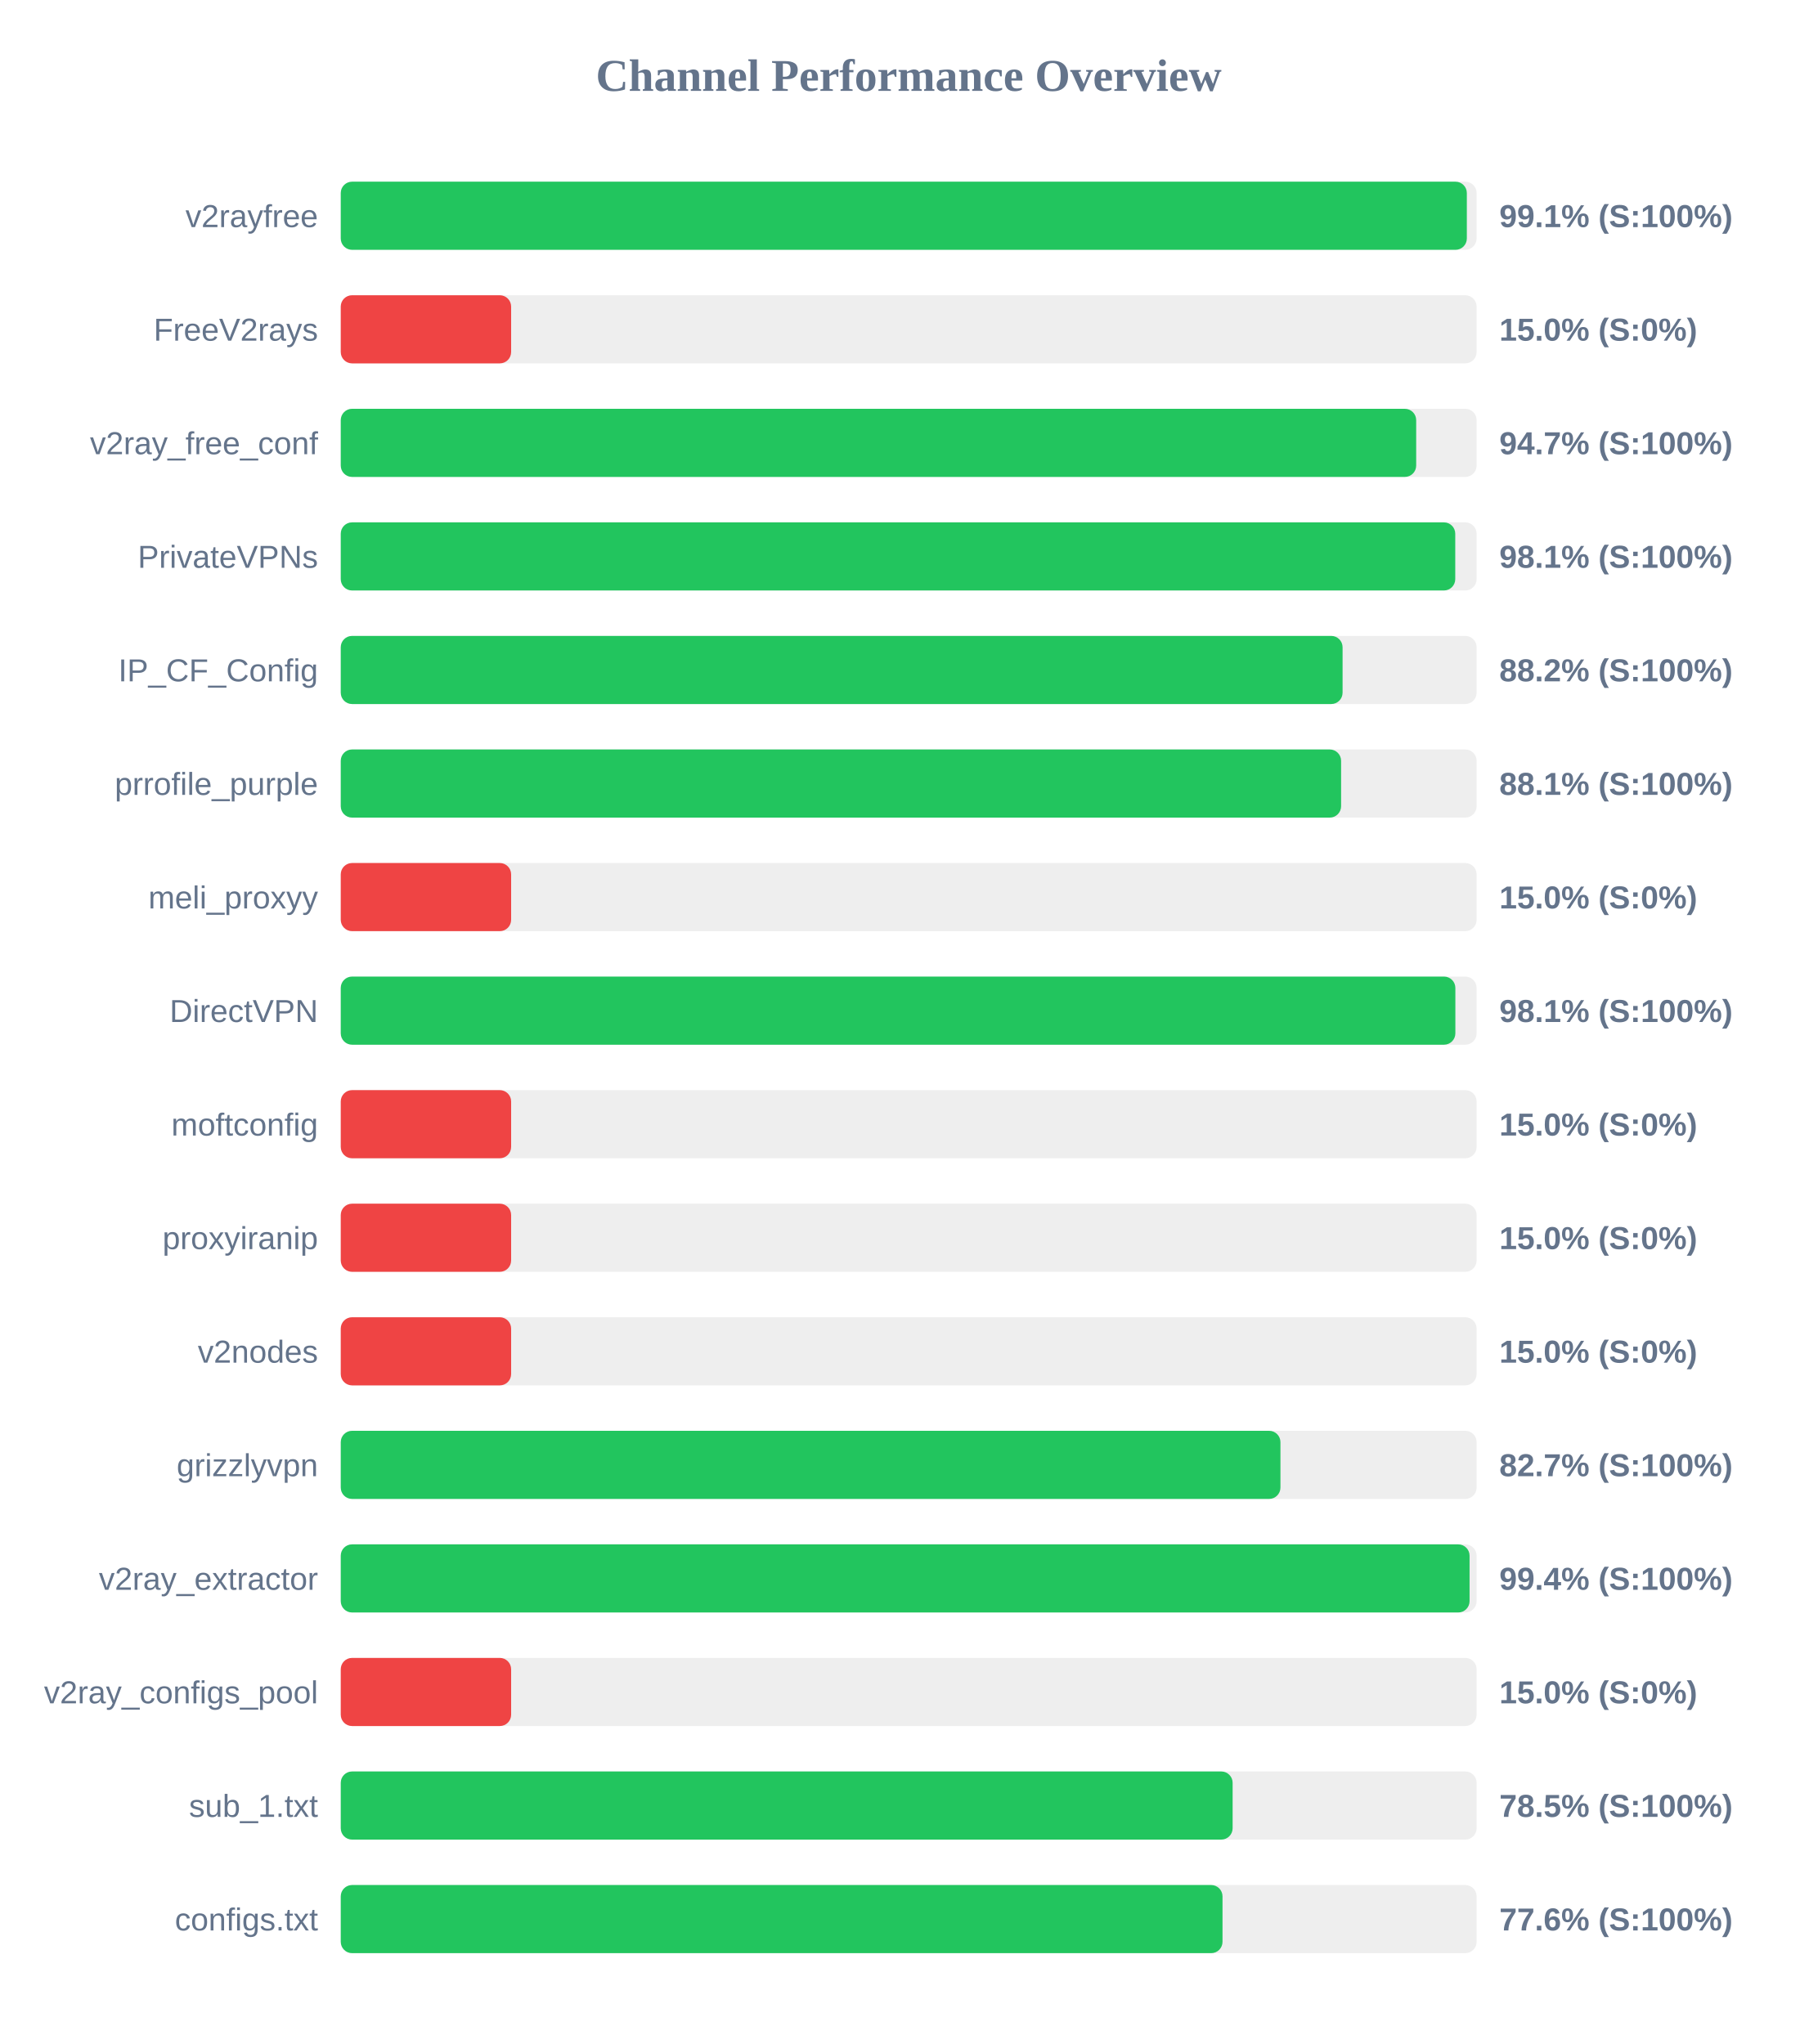
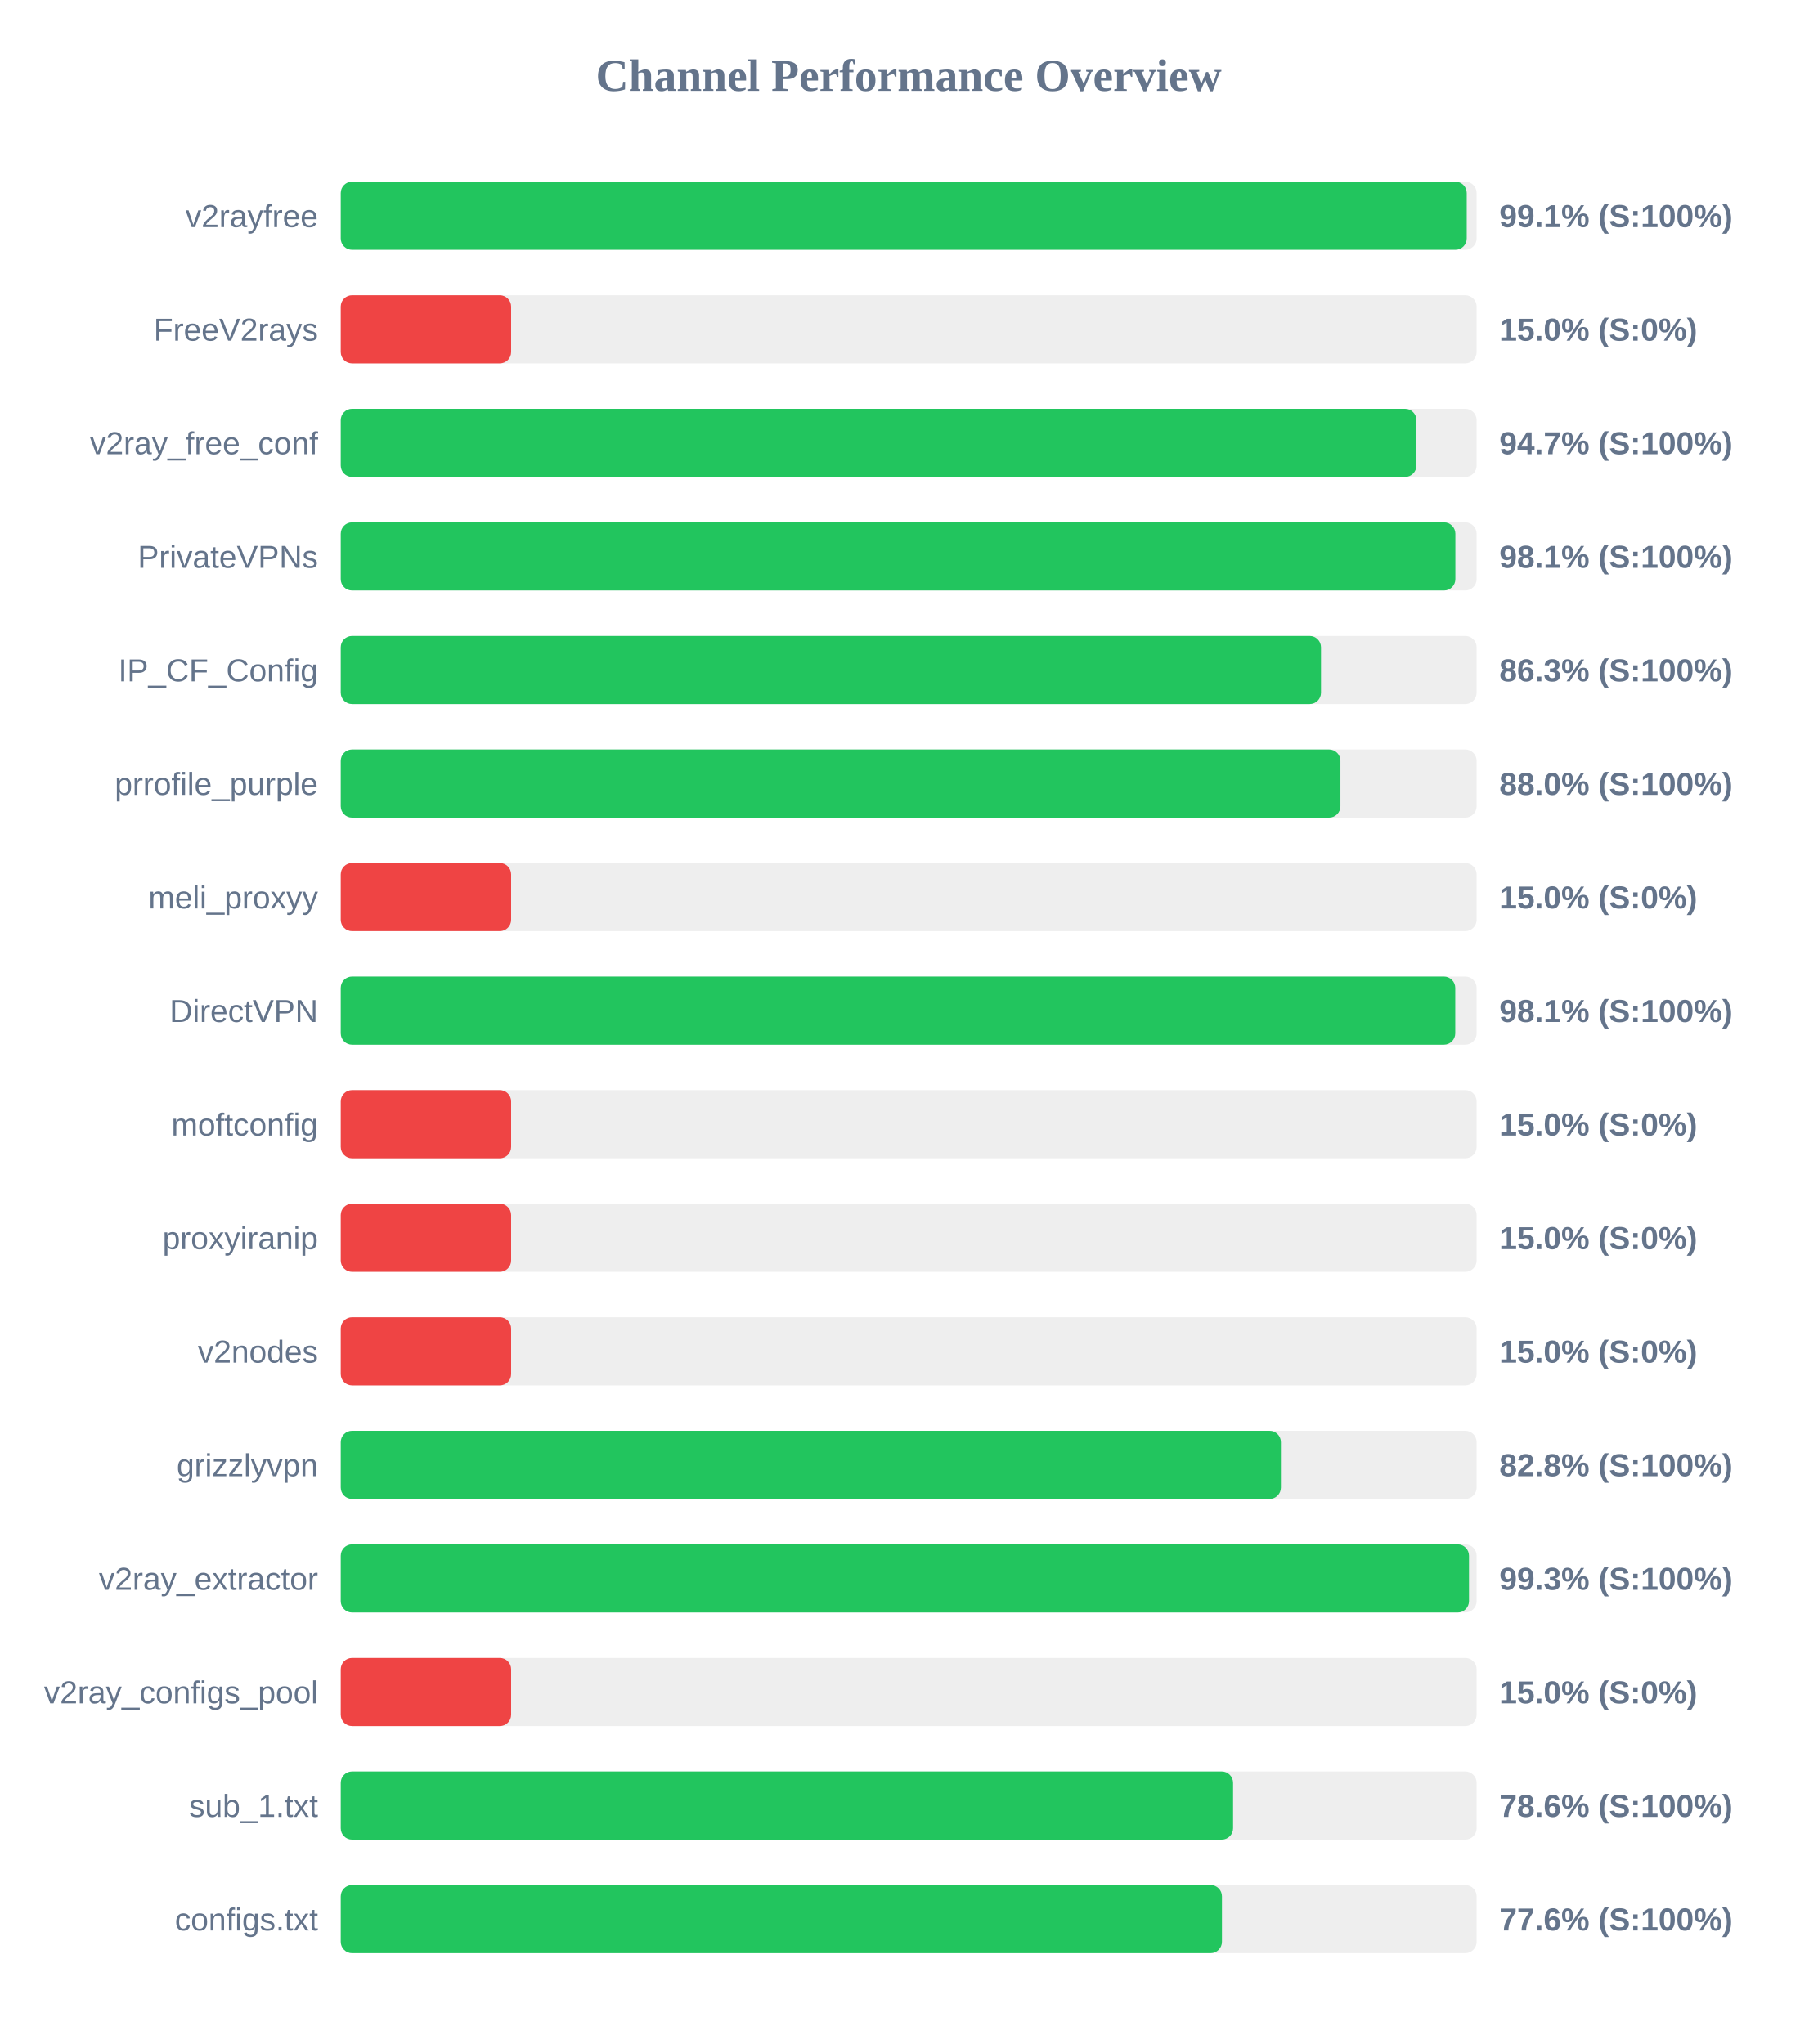
<svg xmlns="http://www.w3.org/2000/svg" width="800" height="900" version="1.1">
  <style>
        .row { font: 14px Arial; fill: #64748b; }
        .score { font: bold 14px Arial; fill: #64748b; }
    </style>
  <text x="400" y="40" text-anchor="middle" font-size="20px" font-weight="bold" fill="#64748b">Channel Performance Overview</text>
  <rect x="150" y="80" width="500" height="30" fill="#eee" rx="5" />
-   <rect x="150" y="80" width="495.7" height="30" fill="#22c55e" rx="5" />
+   <rect x="150" y="80" width="495.65" height="30" fill="#22c55e" rx="5" />
  <text x="140" y="100" text-anchor="end" class="row">v2rayfree</text>
  <text x="660" y="100" text-anchor="start" class="score">99.1% (S:100%)</text>
  <rect x="150" y="130" width="500" height="30" fill="#eee" rx="5" />
  <rect x="150" y="130" width="75.0" height="30" fill="#ef4444" rx="5" />
  <text x="140" y="150" text-anchor="end" class="row">FreeV2rays</text>
  <text x="660" y="150" text-anchor="start" class="score">15.0% (S:0%)</text>
  <rect x="150" y="180" width="500" height="30" fill="#eee" rx="5" />
-   <rect x="150" y="180" width="473.4" height="30" fill="#22c55e" rx="5" />
+   <rect x="150" y="180" width="473.5" height="30" fill="#22c55e" rx="5" />
  <text x="140" y="200" text-anchor="end" class="row">v2ray_free_conf</text>
  <text x="660" y="200" text-anchor="start" class="score">94.7% (S:100%)</text>
  <rect x="150" y="230" width="500" height="30" fill="#eee" rx="5" />
-   <rect x="150" y="230" width="490.6" height="30" fill="#22c55e" rx="5" />
+   <rect x="150" y="230" width="490.65" height="30" fill="#22c55e" rx="5" />
  <text x="140" y="250" text-anchor="end" class="row">PrivateVPNs</text>
  <text x="660" y="250" text-anchor="start" class="score">98.1% (S:100%)</text>
  <rect x="150" y="280" width="500" height="30" fill="#eee" rx="5" />
-   <rect x="150" y="280" width="441.0" height="30" fill="#22c55e" rx="5" />
+   <rect x="150" y="280" width="431.5" height="30" fill="#22c55e" rx="5" />
  <text x="140" y="300" text-anchor="end" class="row">IP_CF_Config</text>
-   <text x="660" y="300" text-anchor="start" class="score">88.2% (S:100%)</text>
+   <text x="660" y="300" text-anchor="start" class="score">86.3% (S:100%)</text>
  <rect x="150" y="330" width="500" height="30" fill="#eee" rx="5" />
-   <rect x="150" y="330" width="440.35" height="30" fill="#22c55e" rx="5" />
+   <rect x="150" y="330" width="440.05" height="30" fill="#22c55e" rx="5" />
  <text x="140" y="350" text-anchor="end" class="row">prrofile_purple</text>
-   <text x="660" y="350" text-anchor="start" class="score">88.1% (S:100%)</text>
+   <text x="660" y="350" text-anchor="start" class="score">88.0% (S:100%)</text>
  <rect x="150" y="380" width="500" height="30" fill="#eee" rx="5" />
  <rect x="150" y="380" width="75.0" height="30" fill="#ef4444" rx="5" />
  <text x="140" y="400" text-anchor="end" class="row">meli_proxyy</text>
  <text x="660" y="400" text-anchor="start" class="score">15.0% (S:0%)</text>
  <rect x="150" y="430" width="500" height="30" fill="#eee" rx="5" />
-   <rect x="150" y="430" width="490.65" height="30" fill="#22c55e" rx="5" />
+   <rect x="150" y="430" width="490.6" height="30" fill="#22c55e" rx="5" />
  <text x="140" y="450" text-anchor="end" class="row">DirectVPN</text>
  <text x="660" y="450" text-anchor="start" class="score">98.1% (S:100%)</text>
  <rect x="150" y="480" width="500" height="30" fill="#eee" rx="5" />
  <rect x="150" y="480" width="75.0" height="30" fill="#ef4444" rx="5" />
  <text x="140" y="500" text-anchor="end" class="row">moftconfig</text>
  <text x="660" y="500" text-anchor="start" class="score">15.0% (S:0%)</text>
  <rect x="150" y="530" width="500" height="30" fill="#eee" rx="5" />
  <rect x="150" y="530" width="75.0" height="30" fill="#ef4444" rx="5" />
  <text x="140" y="550" text-anchor="end" class="row">proxyiranip</text>
  <text x="660" y="550" text-anchor="start" class="score">15.0% (S:0%)</text>
  <rect x="150" y="580" width="500" height="30" fill="#eee" rx="5" />
  <rect x="150" y="580" width="75.0" height="30" fill="#ef4444" rx="5" />
  <text x="140" y="600" text-anchor="end" class="row">v2nodes</text>
  <text x="660" y="600" text-anchor="start" class="score">15.0% (S:0%)</text>
  <rect x="150" y="630" width="500" height="30" fill="#eee" rx="5" />
-   <rect x="150" y="630" width="413.65" height="30" fill="#22c55e" rx="5" />
+   <rect x="150" y="630" width="413.85" height="30" fill="#22c55e" rx="5" />
  <text x="140" y="650" text-anchor="end" class="row">grizzlyvpn</text>
-   <text x="660" y="650" text-anchor="start" class="score">82.7% (S:100%)</text>
+   <text x="660" y="650" text-anchor="start" class="score">82.8% (S:100%)</text>
  <rect x="150" y="680" width="500" height="30" fill="#eee" rx="5" />
-   <rect x="150" y="680" width="496.9" height="30" fill="#22c55e" rx="5" />
+   <rect x="150" y="680" width="496.65" height="30" fill="#22c55e" rx="5" />
  <text x="140" y="700" text-anchor="end" class="row">v2ray_extractor</text>
-   <text x="660" y="700" text-anchor="start" class="score">99.4% (S:100%)</text>
+   <text x="660" y="700" text-anchor="start" class="score">99.3% (S:100%)</text>
  <rect x="150" y="730" width="500" height="30" fill="#eee" rx="5" />
  <rect x="150" y="730" width="75.0" height="30" fill="#ef4444" rx="5" />
  <text x="140" y="750" text-anchor="end" class="row">v2ray_configs_pool</text>
  <text x="660" y="750" text-anchor="start" class="score">15.0% (S:0%)</text>
  <rect x="150" y="780" width="500" height="30" fill="#eee" rx="5" />
-   <rect x="150" y="780" width="392.6" height="30" fill="#22c55e" rx="5" />
+   <rect x="150" y="780" width="392.8" height="30" fill="#22c55e" rx="5" />
  <text x="140" y="800" text-anchor="end" class="row">sub_1.txt</text>
-   <text x="660" y="800" text-anchor="start" class="score">78.5% (S:100%)</text>
+   <text x="660" y="800" text-anchor="start" class="score">78.6% (S:100%)</text>
  <rect x="150" y="830" width="500" height="30" fill="#eee" rx="5" />
-   <rect x="150" y="830" width="388.15" height="30" fill="#22c55e" rx="5" />
+   <rect x="150" y="830" width="387.9" height="30" fill="#22c55e" rx="5" />
  <text x="140" y="850" text-anchor="end" class="row">configs.txt</text>
  <text x="660" y="850" text-anchor="start" class="score">77.6% (S:100%)</text>
</svg>
